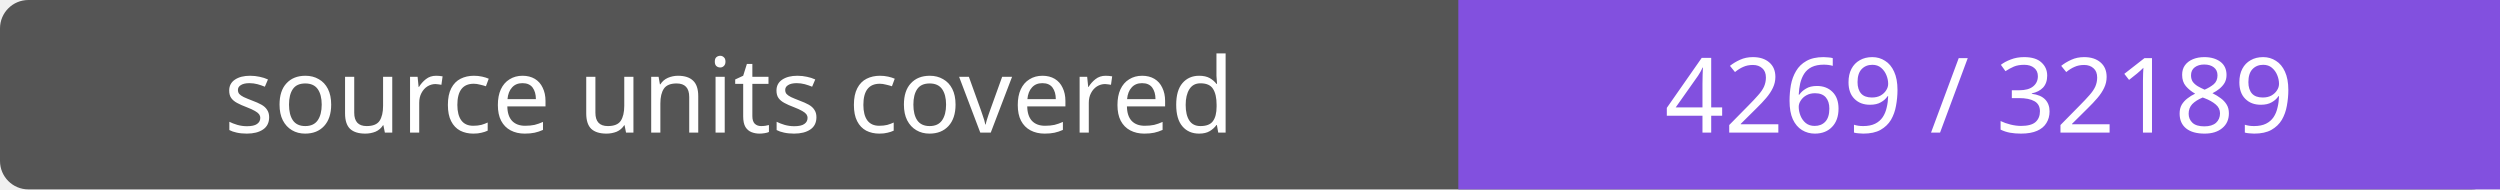
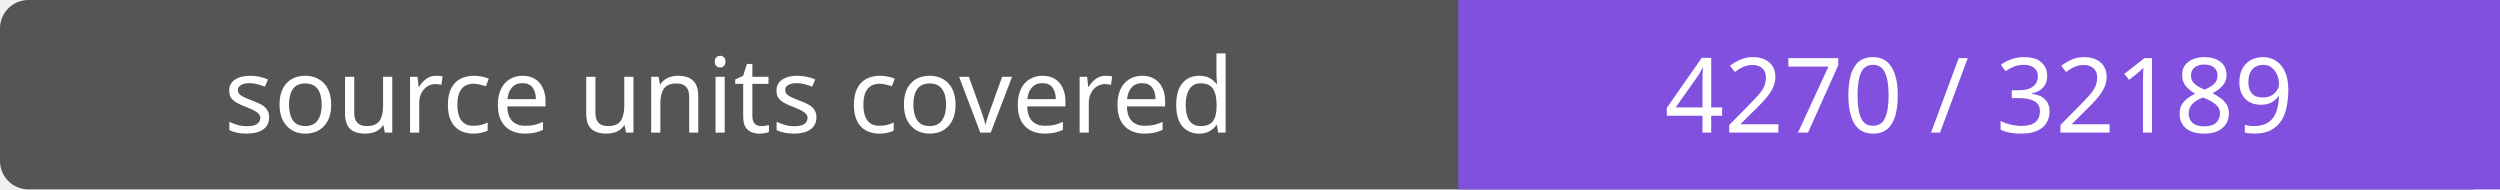
- <svg xmlns="http://www.w3.org/2000/svg" width="264" height="20" role="img" aria-label="source units covered: 4269 / 32189">
+ <svg xmlns="http://www.w3.org/2000/svg" width="264" height="20" role="img" aria-label="source units covered: 4270 / 32189">
  <rect width="264" height="20" rx="3" fill="#555" />
  <path fill="#8250df" d="M154 0h110v20H154z" />
  <g fill="#fff" text-anchor="middle" font-family="Verdana,sans-serif" font-size="11">
    <text x="77.0" y="14">source units covered</text>
-     <text x="209.0" y="14">4269 / 32189</text>
+     <text x="209.0" y="14">4270 / 32189</text>
  </g>
</svg>
